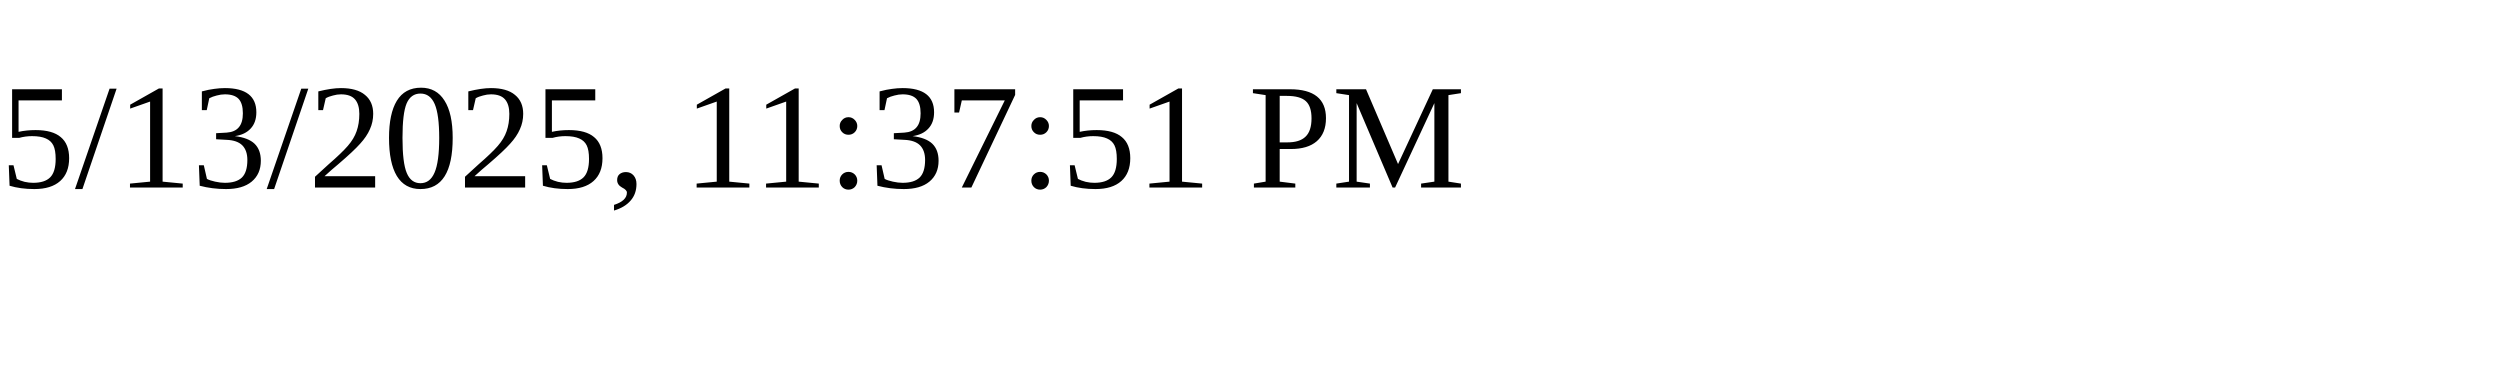
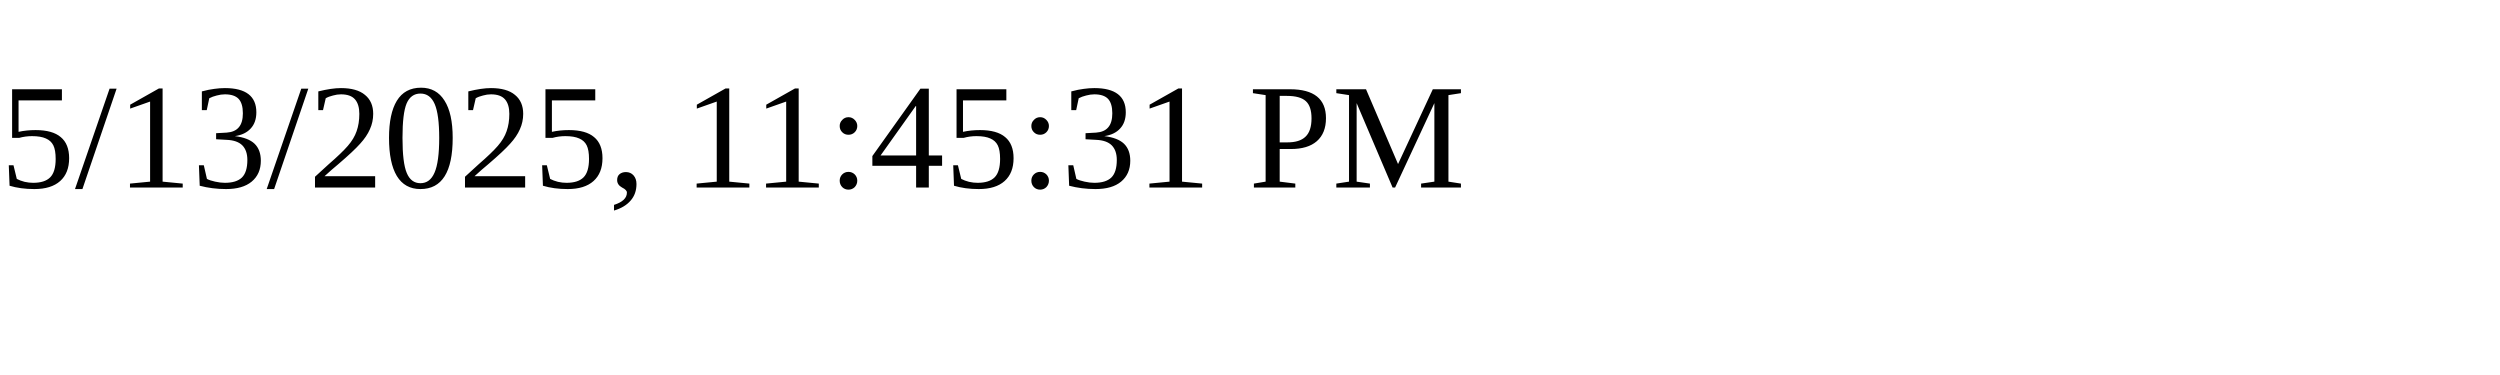
<svg xmlns="http://www.w3.org/2000/svg" height="30" width="200">
-   <text x="0" y="15">5/13/2025, 11:37:51 PM</text>
+   <text x="0" y="15">5/13/2025, 11:45:31 PM</text>
</svg>
